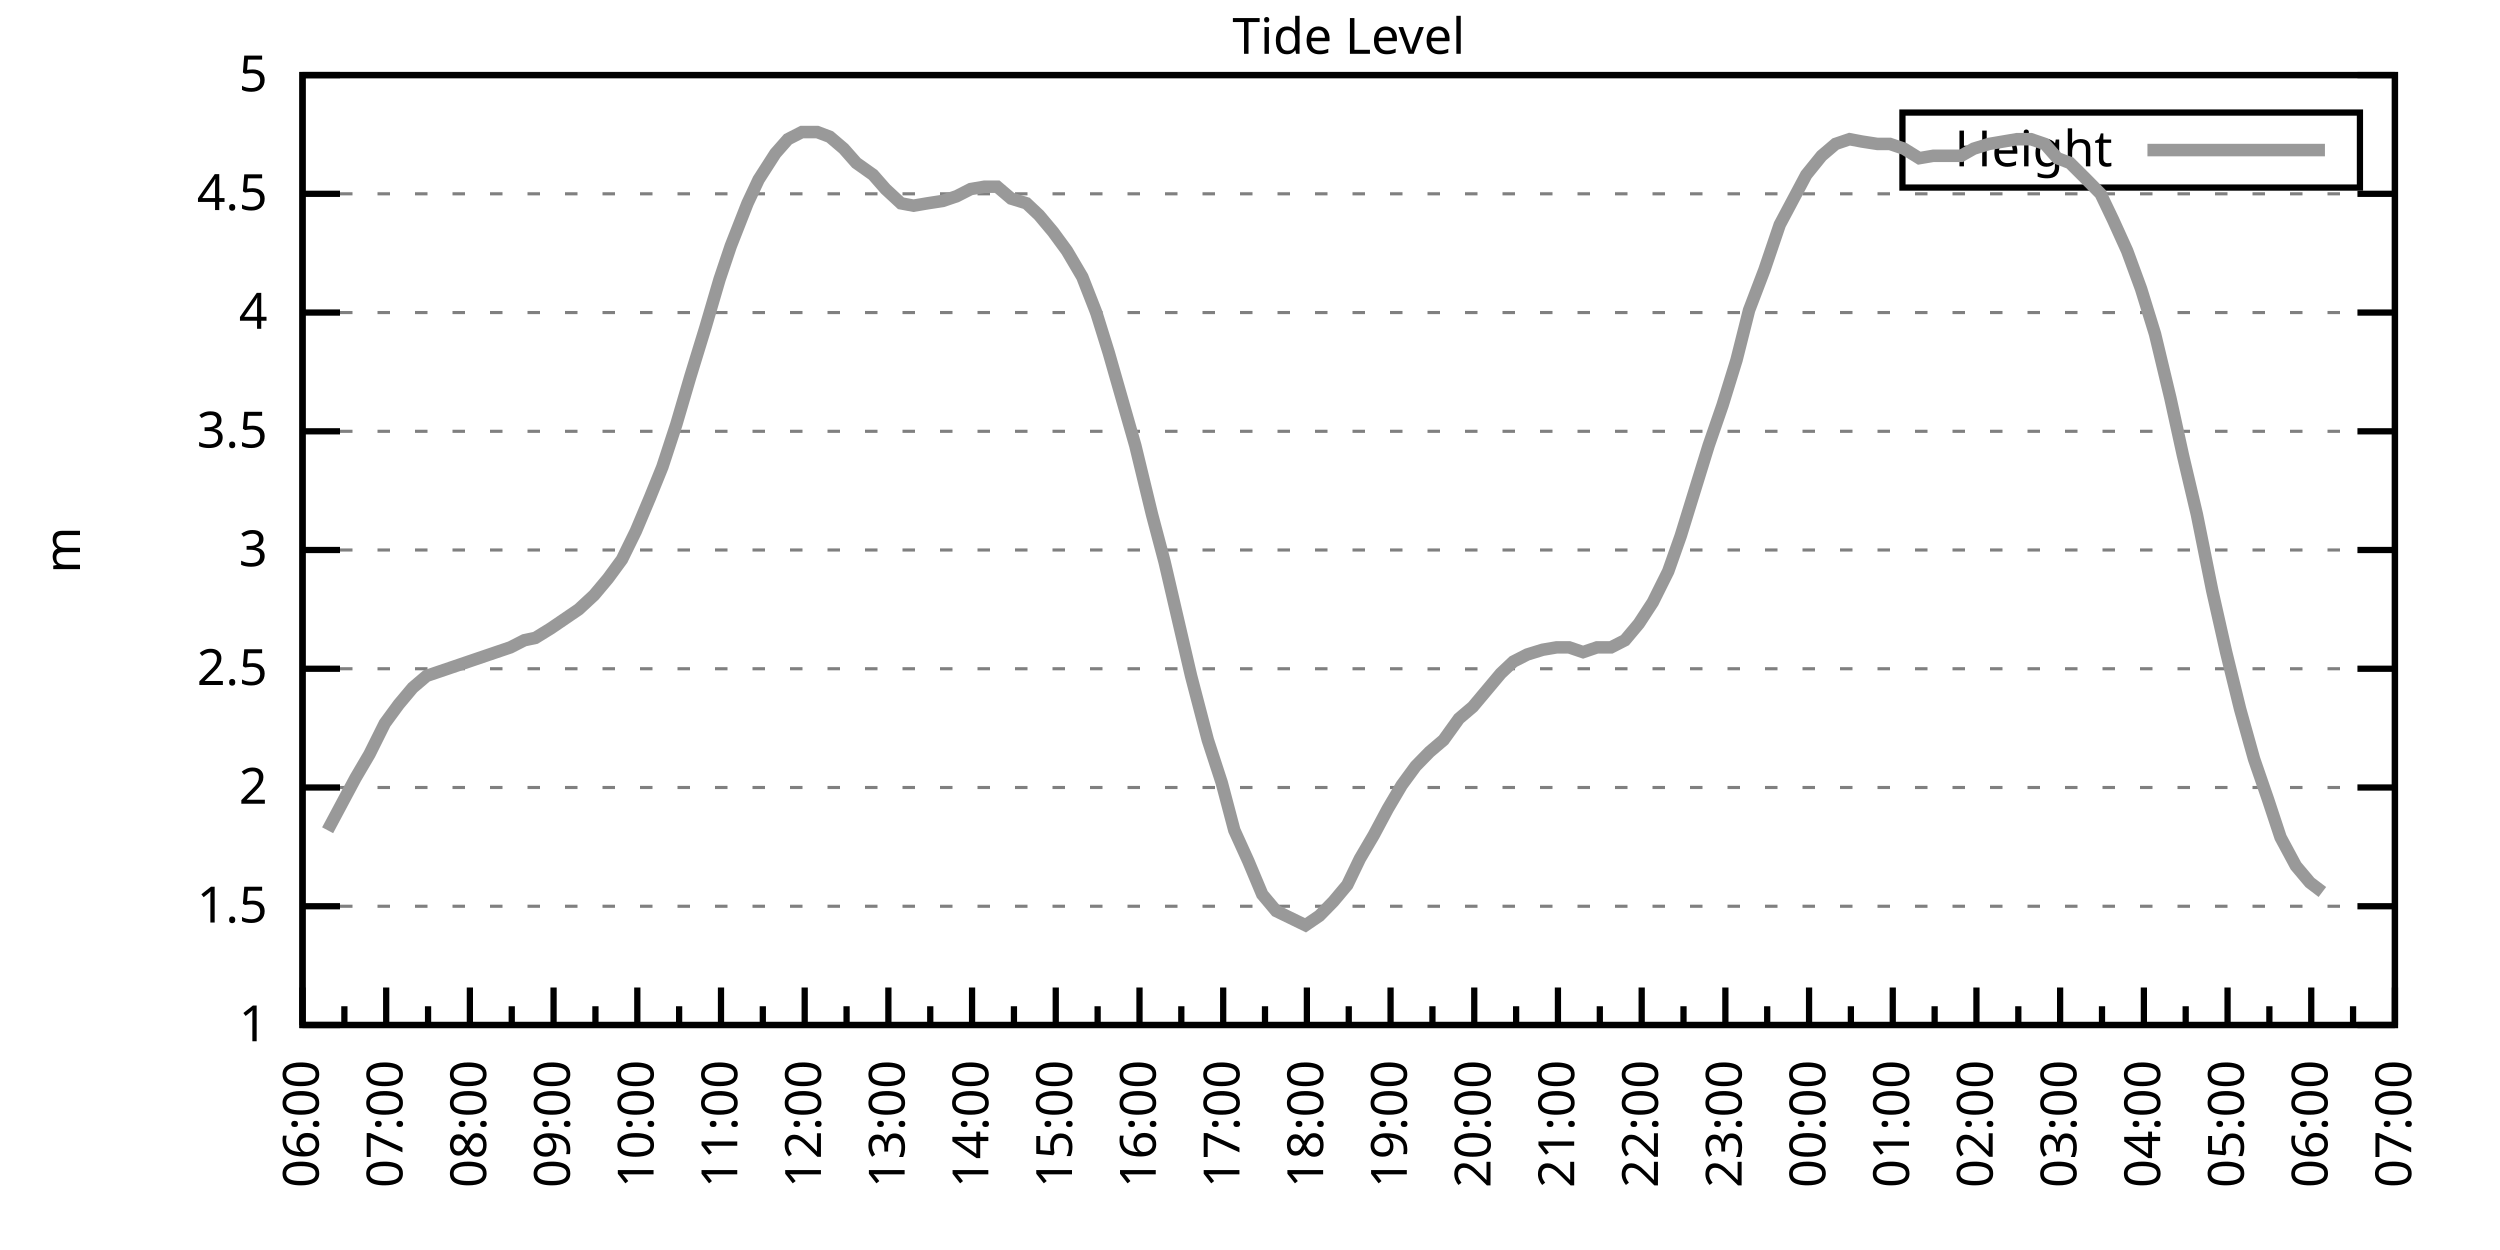
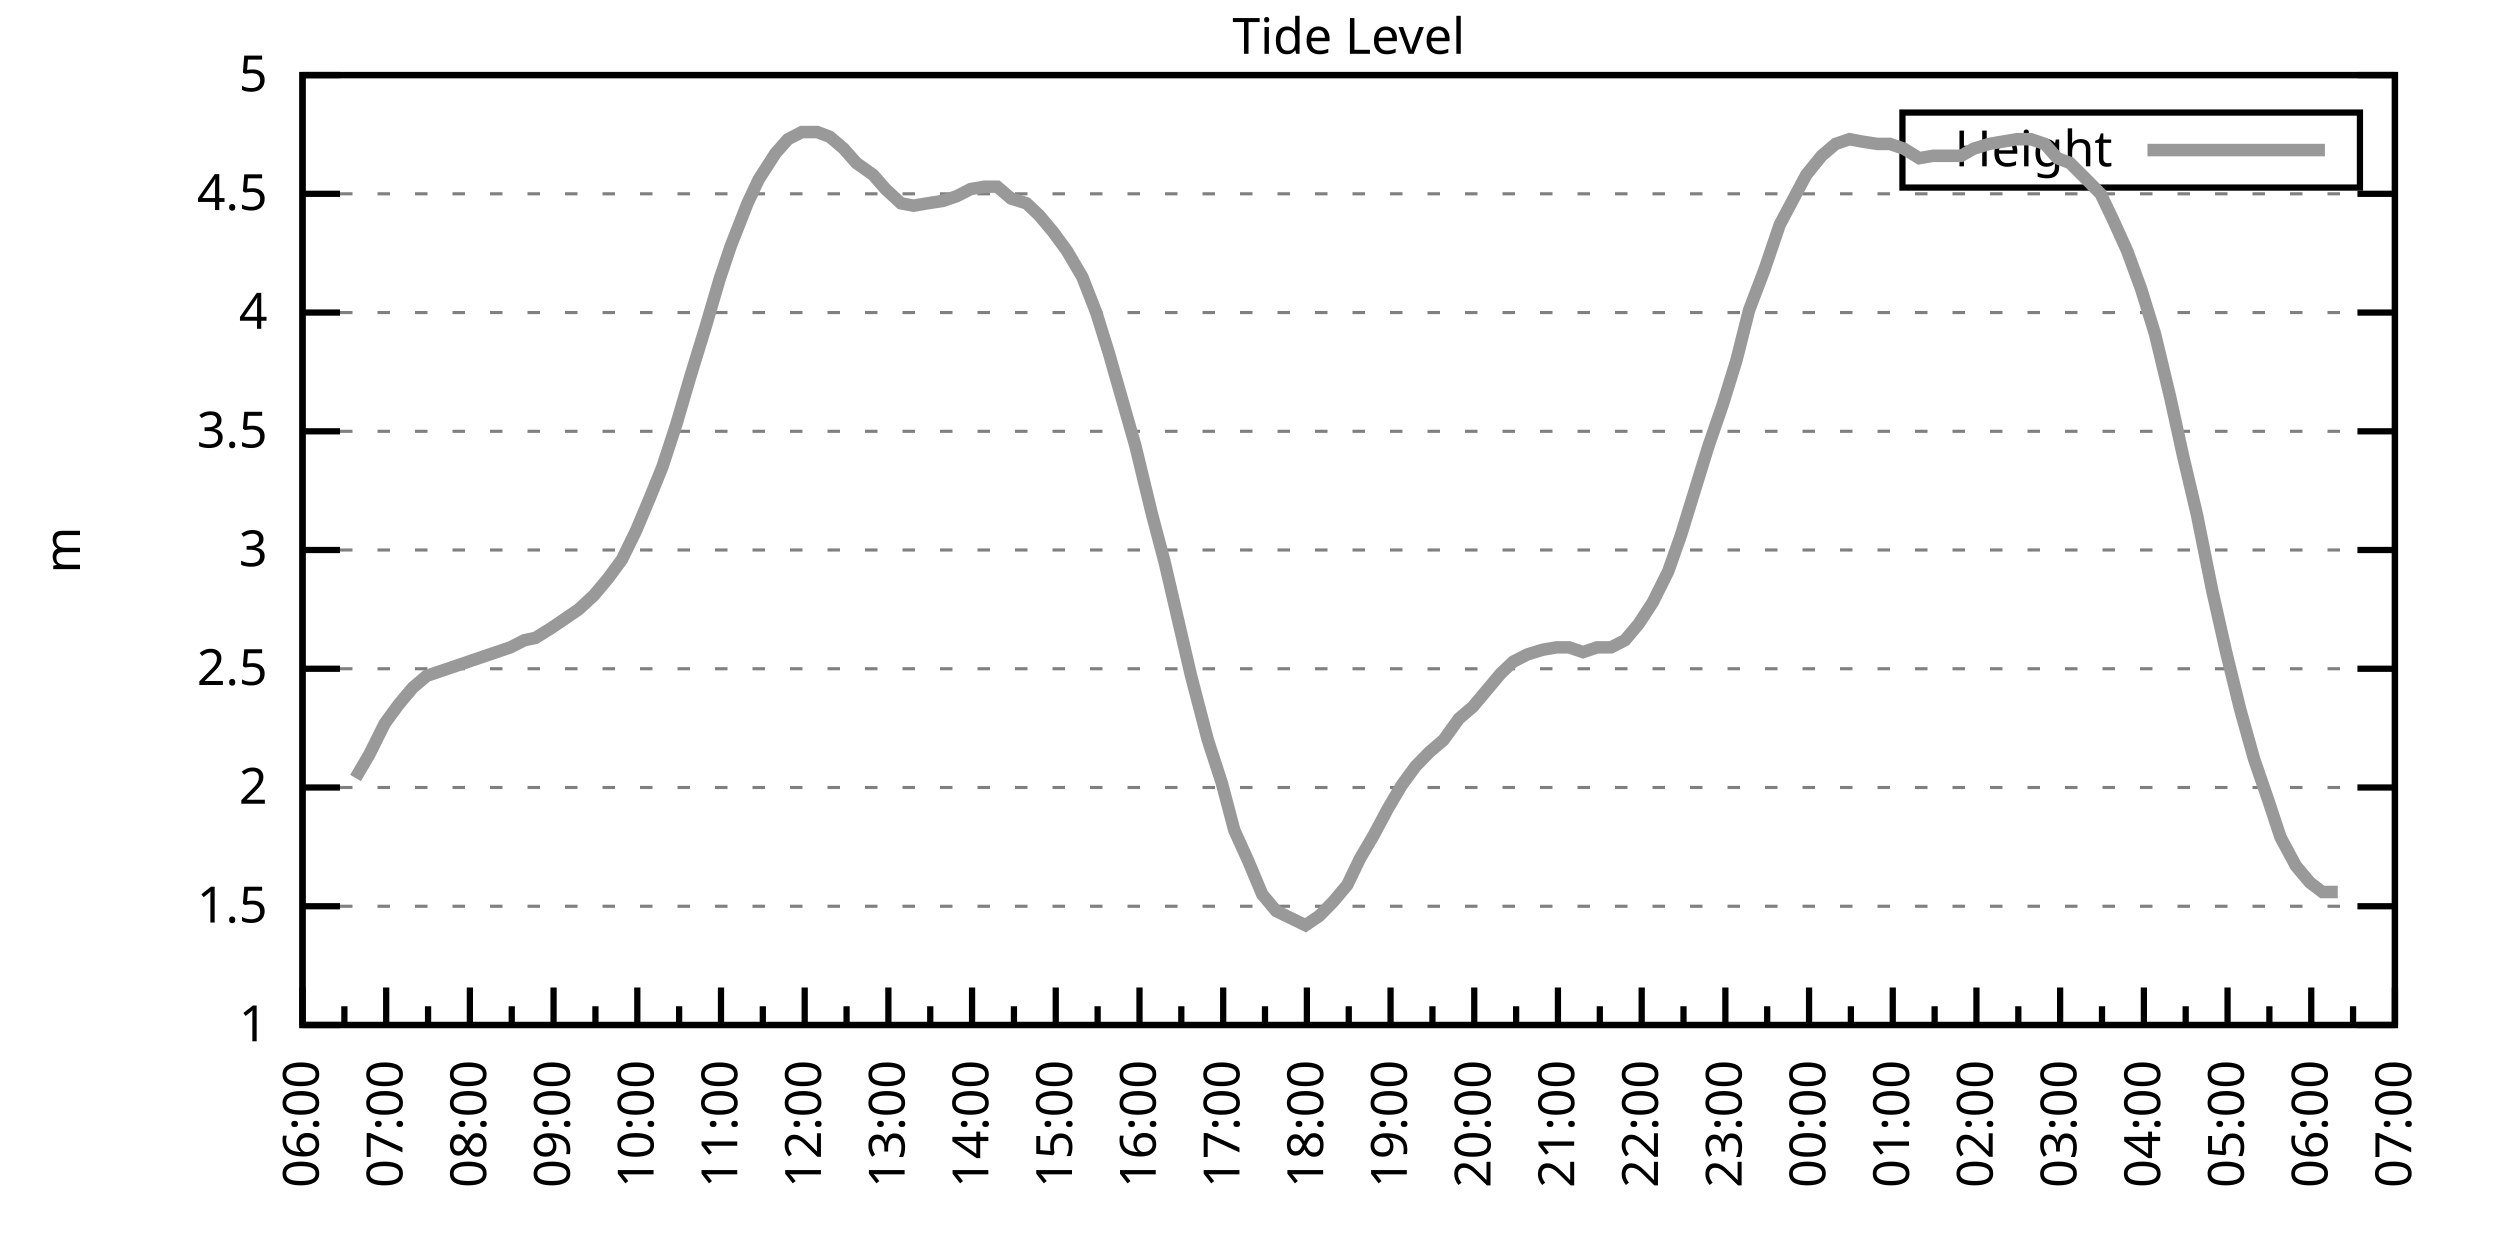
<svg xmlns="http://www.w3.org/2000/svg" xmlns:xlink="http://www.w3.org/1999/xlink" width="400" height="200" viewBox="0 0 400 200">
  <g id="gnuplot_canvas">
    <rect x="0" y="0" width="400" height="200" fill="none" />
    <defs>
      <circle id="gpDot" r="0.5" stroke-width="0.5" stroke="currentColor" />
      <path id="gpPt0" stroke-width="0.333" stroke="currentColor" d="M-1,0 h2 M0,-1 v2" />
      <path id="gpPt1" stroke-width="0.333" stroke="currentColor" d="M-1,-1 L1,1 M1,-1 L-1,1" />
      <path id="gpPt2" stroke-width="0.333" stroke="currentColor" d="M-1,0 L1,0 M0,-1 L0,1 M-1,-1 L1,1 M-1,1 L1,-1" />
      <rect id="gpPt3" stroke-width="0.333" stroke="currentColor" x="-1" y="-1" width="2" height="2" />
      <rect id="gpPt4" stroke-width="0.333" stroke="currentColor" fill="currentColor" x="-1" y="-1" width="2" height="2" />
      <circle id="gpPt5" stroke-width="0.333" stroke="currentColor" cx="0" cy="0" r="1" />
      <use xlink:href="#gpPt5" id="gpPt6" fill="currentColor" stroke="none" />
      <path id="gpPt7" stroke-width="0.333" stroke="currentColor" d="M0,-1.33 L-1.33,0.67 L1.33,0.67 z" />
      <use xlink:href="#gpPt7" id="gpPt8" fill="currentColor" stroke="none" />
      <use xlink:href="#gpPt7" id="gpPt9" stroke="currentColor" transform="rotate(180)" />
      <use xlink:href="#gpPt9" id="gpPt10" fill="currentColor" stroke="none" />
      <use xlink:href="#gpPt3" id="gpPt11" stroke="currentColor" transform="rotate(45)" />
      <use xlink:href="#gpPt11" id="gpPt12" fill="currentColor" stroke="none" />
      <path id="gpPt13" stroke-width="0.333" stroke="currentColor" d="M0,1.330 L1.265,0.411 L0.782,-1.067 L-0.782,-1.076 L-1.265,0.411 z" />
      <use xlink:href="#gpPt13" id="gpPt14" fill="currentColor" stroke="none" />
      <filter id="textbox" filterUnits="objectBoundingBox" x="0" y="0" height="1" width="1">
        <feFlood flood-color="white" flood-opacity="1" result="bgnd" />
        <feComposite in="SourceGraphic" in2="bgnd" operator="atop" />
      </filter>
      <filter id="greybox" filterUnits="objectBoundingBox" x="0" y="0" height="1" width="1">
        <feFlood flood-color="lightgrey" flood-opacity="1" result="grey" />
        <feComposite in="SourceGraphic" in2="grey" operator="atop" />
      </filter>
    </defs>
    <g fill="none" color="white" stroke="currentColor" stroke-width="1.00" stroke-linecap="butt" stroke-linejoin="miter">
</g>
    <g fill="none" color="black" stroke="currentColor" stroke-width="1.00" stroke-linecap="butt" stroke-linejoin="miter">
      <g stroke="none" shape-rendering="crispEdges">
        <polygon fill="rgb(255, 255, 255)" points="48.40,164.00 383.18,164.00 383.18,12.02 48.40,12.02 " />
      </g>
    </g>
    <g fill="none" color="black" stroke="currentColor" stroke-width="1.00" stroke-linecap="butt" stroke-linejoin="miter">
</g>
    <g fill="none" color="black" stroke="black" stroke-width="0.50" stroke-linecap="butt" stroke-linejoin="miter">
</g>
    <g fill="none" color="gray" stroke="currentColor" stroke-width="0.50" stroke-linecap="butt" stroke-linejoin="miter">
      <path stroke="gray" stroke-dasharray="2,4" class="gridline" d="M48.40,164.00 L383.19,164.00  " />
    </g>
    <g fill="none" color="gray" stroke="gray" stroke-width="1.00" stroke-linecap="butt" stroke-linejoin="miter">
</g>
    <g fill="none" color="black" stroke="currentColor" stroke-width="1.00" stroke-linecap="butt" stroke-linejoin="miter">
      <path stroke="black" d="M48.40,164.00 L54.40,164.00 M383.19,164.00 L377.19,164.00  " />
      <g transform="translate(42.80,166.60)" stroke="none" fill="black" font-family="Sans" font-size="8.00" text-anchor="end">
        <text>
          <tspan font-family="Sans"> 1</tspan>
        </text>
      </g>
    </g>
    <g fill="none" color="black" stroke="currentColor" stroke-width="1.00" stroke-linecap="butt" stroke-linejoin="miter">
</g>
    <g fill="none" color="black" stroke="black" stroke-width="0.50" stroke-linecap="butt" stroke-linejoin="miter">
</g>
    <g fill="none" color="gray" stroke="currentColor" stroke-width="0.50" stroke-linecap="butt" stroke-linejoin="miter">
      <path stroke="gray" stroke-dasharray="2,4" class="gridline" d="M48.40,145.00 L383.19,145.00  " />
    </g>
    <g fill="none" color="gray" stroke="gray" stroke-width="1.00" stroke-linecap="butt" stroke-linejoin="miter">
</g>
    <g fill="none" color="black" stroke="currentColor" stroke-width="1.00" stroke-linecap="butt" stroke-linejoin="miter">
      <path stroke="black" d="M48.40,145.00 L54.40,145.00 M383.19,145.00 L377.19,145.00  " />
      <g transform="translate(42.80,147.60)" stroke="none" fill="black" font-family="Sans" font-size="8.00" text-anchor="end">
        <text>
          <tspan font-family="Sans"> 1.5</tspan>
        </text>
      </g>
    </g>
    <g fill="none" color="black" stroke="currentColor" stroke-width="1.00" stroke-linecap="butt" stroke-linejoin="miter">
</g>
    <g fill="none" color="black" stroke="black" stroke-width="0.50" stroke-linecap="butt" stroke-linejoin="miter">
</g>
    <g fill="none" color="gray" stroke="currentColor" stroke-width="0.50" stroke-linecap="butt" stroke-linejoin="miter">
      <path stroke="gray" stroke-dasharray="2,4" class="gridline" d="M48.40,126.00 L383.19,126.00  " />
    </g>
    <g fill="none" color="gray" stroke="gray" stroke-width="1.00" stroke-linecap="butt" stroke-linejoin="miter">
</g>
    <g fill="none" color="black" stroke="currentColor" stroke-width="1.00" stroke-linecap="butt" stroke-linejoin="miter">
      <path stroke="black" d="M48.40,126.00 L54.40,126.00 M383.19,126.00 L377.19,126.00  " />
      <g transform="translate(42.80,128.60)" stroke="none" fill="black" font-family="Sans" font-size="8.00" text-anchor="end">
        <text>
          <tspan font-family="Sans"> 2</tspan>
        </text>
      </g>
    </g>
    <g fill="none" color="black" stroke="currentColor" stroke-width="1.00" stroke-linecap="butt" stroke-linejoin="miter">
</g>
    <g fill="none" color="black" stroke="black" stroke-width="0.50" stroke-linecap="butt" stroke-linejoin="miter">
</g>
    <g fill="none" color="gray" stroke="currentColor" stroke-width="0.50" stroke-linecap="butt" stroke-linejoin="miter">
      <path stroke="gray" stroke-dasharray="2,4" class="gridline" d="M48.40,107.00 L383.19,107.00  " />
    </g>
    <g fill="none" color="gray" stroke="gray" stroke-width="1.00" stroke-linecap="butt" stroke-linejoin="miter">
</g>
    <g fill="none" color="black" stroke="currentColor" stroke-width="1.00" stroke-linecap="butt" stroke-linejoin="miter">
      <path stroke="black" d="M48.40,107.00 L54.40,107.00 M383.19,107.00 L377.19,107.00  " />
      <g transform="translate(42.80,109.60)" stroke="none" fill="black" font-family="Sans" font-size="8.00" text-anchor="end">
        <text>
          <tspan font-family="Sans"> 2.5</tspan>
        </text>
      </g>
    </g>
    <g fill="none" color="black" stroke="currentColor" stroke-width="1.00" stroke-linecap="butt" stroke-linejoin="miter">
</g>
    <g fill="none" color="black" stroke="black" stroke-width="0.50" stroke-linecap="butt" stroke-linejoin="miter">
</g>
    <g fill="none" color="gray" stroke="currentColor" stroke-width="0.50" stroke-linecap="butt" stroke-linejoin="miter">
      <path stroke="gray" stroke-dasharray="2,4" class="gridline" d="M48.40,88.00 L383.19,88.00  " />
    </g>
    <g fill="none" color="gray" stroke="gray" stroke-width="1.00" stroke-linecap="butt" stroke-linejoin="miter">
</g>
    <g fill="none" color="black" stroke="currentColor" stroke-width="1.00" stroke-linecap="butt" stroke-linejoin="miter">
      <path stroke="black" d="M48.40,88.00 L54.40,88.00 M383.19,88.00 L377.19,88.00  " />
      <g transform="translate(42.80,90.60)" stroke="none" fill="black" font-family="Sans" font-size="8.00" text-anchor="end">
        <text>
          <tspan font-family="Sans"> 3</tspan>
        </text>
      </g>
    </g>
    <g fill="none" color="black" stroke="currentColor" stroke-width="1.00" stroke-linecap="butt" stroke-linejoin="miter">
</g>
    <g fill="none" color="black" stroke="black" stroke-width="0.50" stroke-linecap="butt" stroke-linejoin="miter">
</g>
    <g fill="none" color="gray" stroke="currentColor" stroke-width="0.50" stroke-linecap="butt" stroke-linejoin="miter">
      <path stroke="gray" stroke-dasharray="2,4" class="gridline" d="M48.40,69.01 L383.19,69.01  " />
    </g>
    <g fill="none" color="gray" stroke="gray" stroke-width="1.00" stroke-linecap="butt" stroke-linejoin="miter">
</g>
    <g fill="none" color="black" stroke="currentColor" stroke-width="1.00" stroke-linecap="butt" stroke-linejoin="miter">
      <path stroke="black" d="M48.40,69.01 L54.40,69.01 M383.19,69.01 L377.19,69.01  " />
      <g transform="translate(42.80,71.61)" stroke="none" fill="black" font-family="Sans" font-size="8.00" text-anchor="end">
        <text>
          <tspan font-family="Sans"> 3.5</tspan>
        </text>
      </g>
    </g>
    <g fill="none" color="black" stroke="currentColor" stroke-width="1.00" stroke-linecap="butt" stroke-linejoin="miter">
</g>
    <g fill="none" color="black" stroke="black" stroke-width="0.50" stroke-linecap="butt" stroke-linejoin="miter">
</g>
    <g fill="none" color="gray" stroke="currentColor" stroke-width="0.50" stroke-linecap="butt" stroke-linejoin="miter">
      <path stroke="gray" stroke-dasharray="2,4" class="gridline" d="M48.40,50.01 L383.19,50.01  " />
    </g>
    <g fill="none" color="gray" stroke="gray" stroke-width="1.00" stroke-linecap="butt" stroke-linejoin="miter">
</g>
    <g fill="none" color="black" stroke="currentColor" stroke-width="1.00" stroke-linecap="butt" stroke-linejoin="miter">
      <path stroke="black" d="M48.40,50.01 L54.40,50.01 M383.19,50.01 L377.19,50.01  " />
      <g transform="translate(42.80,52.61)" stroke="none" fill="black" font-family="Sans" font-size="8.00" text-anchor="end">
        <text>
          <tspan font-family="Sans"> 4</tspan>
        </text>
      </g>
    </g>
    <g fill="none" color="black" stroke="currentColor" stroke-width="1.00" stroke-linecap="butt" stroke-linejoin="miter">
</g>
    <g fill="none" color="black" stroke="black" stroke-width="0.50" stroke-linecap="butt" stroke-linejoin="miter">
</g>
    <g fill="none" color="gray" stroke="currentColor" stroke-width="0.50" stroke-linecap="butt" stroke-linejoin="miter">
      <path stroke="gray" stroke-dasharray="2,4" class="gridline" d="M48.40,31.01 L383.19,31.01  " />
    </g>
    <g fill="none" color="gray" stroke="gray" stroke-width="1.00" stroke-linecap="butt" stroke-linejoin="miter">
</g>
    <g fill="none" color="black" stroke="currentColor" stroke-width="1.00" stroke-linecap="butt" stroke-linejoin="miter">
      <path stroke="black" d="M48.40,31.01 L54.40,31.01 M383.19,31.01 L377.19,31.01  " />
      <g transform="translate(42.80,33.61)" stroke="none" fill="black" font-family="Sans" font-size="8.00" text-anchor="end">
        <text>
          <tspan font-family="Sans"> 4.5</tspan>
        </text>
      </g>
    </g>
    <g fill="none" color="black" stroke="currentColor" stroke-width="1.00" stroke-linecap="butt" stroke-linejoin="miter">
</g>
    <g fill="none" color="black" stroke="black" stroke-width="0.50" stroke-linecap="butt" stroke-linejoin="miter">
</g>
    <g fill="none" color="gray" stroke="currentColor" stroke-width="0.50" stroke-linecap="butt" stroke-linejoin="miter">
      <path stroke="gray" stroke-dasharray="2,4" class="gridline" d="M48.40,12.01 L383.19,12.01  " />
    </g>
    <g fill="none" color="gray" stroke="gray" stroke-width="1.00" stroke-linecap="butt" stroke-linejoin="miter">
</g>
    <g fill="none" color="black" stroke="currentColor" stroke-width="1.00" stroke-linecap="butt" stroke-linejoin="miter">
      <path stroke="black" d="M48.40,12.01 L54.40,12.01 M383.19,12.01 L377.19,12.01  " />
      <g transform="translate(42.80,14.61)" stroke="none" fill="black" font-family="Sans" font-size="8.00" text-anchor="end">
        <text>
          <tspan font-family="Sans"> 5</tspan>
        </text>
      </g>
    </g>
    <g fill="none" color="black" stroke="currentColor" stroke-width="1.00" stroke-linecap="butt" stroke-linejoin="miter">
      <path stroke="black" d="M48.40,164.00 L48.40,158.00  " />
      <g transform="translate(51.00,169.60) rotate(270)" stroke="none" fill="black" font-family="Sans" font-size="8.00" text-anchor="end">
        <text>
          <tspan font-family="Sans">06:00</tspan>
        </text>
      </g>
    </g>
    <g fill="none" color="black" stroke="currentColor" stroke-width="1.00" stroke-linecap="butt" stroke-linejoin="miter">
      <path stroke="black" d="M55.10,164.00 L55.10,161.00 M61.79,164.00 L61.79,158.00  " />
      <g transform="translate(64.39,169.60) rotate(270)" stroke="none" fill="black" font-family="Sans" font-size="8.00" text-anchor="end">
        <text>
          <tspan font-family="Sans">07:00</tspan>
        </text>
      </g>
    </g>
    <g fill="none" color="black" stroke="currentColor" stroke-width="1.00" stroke-linecap="butt" stroke-linejoin="miter">
      <path stroke="black" d="M68.49,164.00 L68.49,161.00 M75.18,164.00 L75.18,158.00  " />
      <g transform="translate(77.78,169.60) rotate(270)" stroke="none" fill="black" font-family="Sans" font-size="8.00" text-anchor="end">
        <text>
          <tspan font-family="Sans">08:00</tspan>
        </text>
      </g>
    </g>
    <g fill="none" color="black" stroke="currentColor" stroke-width="1.00" stroke-linecap="butt" stroke-linejoin="miter">
      <path stroke="black" d="M81.88,164.00 L81.88,161.00 M88.57,164.00 L88.57,158.00  " />
      <g transform="translate(91.17,169.60) rotate(270)" stroke="none" fill="black" font-family="Sans" font-size="8.00" text-anchor="end">
        <text>
          <tspan font-family="Sans">09:00</tspan>
        </text>
      </g>
    </g>
    <g fill="none" color="black" stroke="currentColor" stroke-width="1.00" stroke-linecap="butt" stroke-linejoin="miter">
      <path stroke="black" d="M95.27,164.00 L95.27,161.00 M101.97,164.00 L101.97,158.00  " />
      <g transform="translate(104.57,169.60) rotate(270)" stroke="none" fill="black" font-family="Sans" font-size="8.00" text-anchor="end">
        <text>
          <tspan font-family="Sans">10:00</tspan>
        </text>
      </g>
    </g>
    <g fill="none" color="black" stroke="currentColor" stroke-width="1.00" stroke-linecap="butt" stroke-linejoin="miter">
      <path stroke="black" d="M108.66,164.00 L108.66,161.00 M115.36,164.00 L115.36,158.00  " />
      <g transform="translate(117.96,169.60) rotate(270)" stroke="none" fill="black" font-family="Sans" font-size="8.00" text-anchor="end">
        <text>
          <tspan font-family="Sans">11:00</tspan>
        </text>
      </g>
    </g>
    <g fill="none" color="black" stroke="currentColor" stroke-width="1.00" stroke-linecap="butt" stroke-linejoin="miter">
      <path stroke="black" d="M122.05,164.00 L122.05,161.00 M128.75,164.00 L128.75,158.00  " />
      <g transform="translate(131.35,169.60) rotate(270)" stroke="none" fill="black" font-family="Sans" font-size="8.00" text-anchor="end">
        <text>
          <tspan font-family="Sans">12:00</tspan>
        </text>
      </g>
    </g>
    <g fill="none" color="black" stroke="currentColor" stroke-width="1.00" stroke-linecap="butt" stroke-linejoin="miter">
      <path stroke="black" d="M135.45,164.00 L135.45,161.00 M142.14,164.00 L142.14,158.00  " />
      <g transform="translate(144.74,169.60) rotate(270)" stroke="none" fill="black" font-family="Sans" font-size="8.00" text-anchor="end">
        <text>
          <tspan font-family="Sans">13:00</tspan>
        </text>
      </g>
    </g>
    <g fill="none" color="black" stroke="currentColor" stroke-width="1.00" stroke-linecap="butt" stroke-linejoin="miter">
      <path stroke="black" d="M148.84,164.00 L148.84,161.00 M155.53,164.00 L155.53,158.00  " />
      <g transform="translate(158.13,169.60) rotate(270)" stroke="none" fill="black" font-family="Sans" font-size="8.00" text-anchor="end">
        <text>
          <tspan font-family="Sans">14:00</tspan>
        </text>
      </g>
    </g>
    <g fill="none" color="black" stroke="currentColor" stroke-width="1.00" stroke-linecap="butt" stroke-linejoin="miter">
      <path stroke="black" d="M162.23,164.00 L162.23,161.00 M168.92,164.00 L168.92,158.00  " />
      <g transform="translate(171.52,169.60) rotate(270)" stroke="none" fill="black" font-family="Sans" font-size="8.00" text-anchor="end">
        <text>
          <tspan font-family="Sans">15:00</tspan>
        </text>
      </g>
    </g>
    <g fill="none" color="black" stroke="currentColor" stroke-width="1.00" stroke-linecap="butt" stroke-linejoin="miter">
      <path stroke="black" d="M175.62,164.00 L175.62,161.00 M182.32,164.00 L182.32,158.00  " />
      <g transform="translate(184.92,169.60) rotate(270)" stroke="none" fill="black" font-family="Sans" font-size="8.00" text-anchor="end">
        <text>
          <tspan font-family="Sans">16:00</tspan>
        </text>
      </g>
    </g>
    <g fill="none" color="black" stroke="currentColor" stroke-width="1.00" stroke-linecap="butt" stroke-linejoin="miter">
      <path stroke="black" d="M189.01,164.00 L189.01,161.00 M195.71,164.00 L195.71,158.00  " />
      <g transform="translate(198.31,169.60) rotate(270)" stroke="none" fill="black" font-family="Sans" font-size="8.00" text-anchor="end">
        <text>
          <tspan font-family="Sans">17:00</tspan>
        </text>
      </g>
    </g>
    <g fill="none" color="black" stroke="currentColor" stroke-width="1.00" stroke-linecap="butt" stroke-linejoin="miter">
      <path stroke="black" d="M202.40,164.00 L202.40,161.00 M209.10,164.00 L209.10,158.00  " />
      <g transform="translate(211.70,169.60) rotate(270)" stroke="none" fill="black" font-family="Sans" font-size="8.00" text-anchor="end">
        <text>
          <tspan font-family="Sans">18:00</tspan>
        </text>
      </g>
    </g>
    <g fill="none" color="black" stroke="currentColor" stroke-width="1.00" stroke-linecap="butt" stroke-linejoin="miter">
      <path stroke="black" d="M215.80,164.00 L215.80,161.00 M222.49,164.00 L222.49,158.00  " />
      <g transform="translate(225.09,169.60) rotate(270)" stroke="none" fill="black" font-family="Sans" font-size="8.00" text-anchor="end">
        <text>
          <tspan font-family="Sans">19:00</tspan>
        </text>
      </g>
    </g>
    <g fill="none" color="black" stroke="currentColor" stroke-width="1.00" stroke-linecap="butt" stroke-linejoin="miter">
      <path stroke="black" d="M229.19,164.00 L229.19,161.00 M235.88,164.00 L235.88,158.00  " />
      <g transform="translate(238.48,169.60) rotate(270)" stroke="none" fill="black" font-family="Sans" font-size="8.00" text-anchor="end">
        <text>
          <tspan font-family="Sans">20:00</tspan>
        </text>
      </g>
    </g>
    <g fill="none" color="black" stroke="currentColor" stroke-width="1.00" stroke-linecap="butt" stroke-linejoin="miter">
      <path stroke="black" d="M242.58,164.00 L242.58,161.00 M249.27,164.00 L249.27,158.00  " />
      <g transform="translate(251.87,169.60) rotate(270)" stroke="none" fill="black" font-family="Sans" font-size="8.00" text-anchor="end">
        <text>
          <tspan font-family="Sans">21:00</tspan>
        </text>
      </g>
    </g>
    <g fill="none" color="black" stroke="currentColor" stroke-width="1.00" stroke-linecap="butt" stroke-linejoin="miter">
      <path stroke="black" d="M255.97,164.00 L255.97,161.00 M262.67,164.00 L262.67,158.00  " />
      <g transform="translate(265.27,169.60) rotate(270)" stroke="none" fill="black" font-family="Sans" font-size="8.00" text-anchor="end">
        <text>
          <tspan font-family="Sans">22:00</tspan>
        </text>
      </g>
    </g>
    <g fill="none" color="black" stroke="currentColor" stroke-width="1.00" stroke-linecap="butt" stroke-linejoin="miter">
      <path stroke="black" d="M269.36,164.00 L269.36,161.00 M276.06,164.00 L276.06,158.00  " />
      <g transform="translate(278.66,169.60) rotate(270)" stroke="none" fill="black" font-family="Sans" font-size="8.00" text-anchor="end">
        <text>
          <tspan font-family="Sans">23:00</tspan>
        </text>
      </g>
    </g>
    <g fill="none" color="black" stroke="currentColor" stroke-width="1.00" stroke-linecap="butt" stroke-linejoin="miter">
      <path stroke="black" d="M282.75,164.00 L282.75,161.00 M289.45,164.00 L289.45,158.00  " />
      <g transform="translate(292.05,169.60) rotate(270)" stroke="none" fill="black" font-family="Sans" font-size="8.00" text-anchor="end">
        <text>
          <tspan font-family="Sans">00:00</tspan>
        </text>
      </g>
    </g>
    <g fill="none" color="black" stroke="currentColor" stroke-width="1.00" stroke-linecap="butt" stroke-linejoin="miter">
      <path stroke="black" d="M296.14,164.00 L296.14,161.00 M302.84,164.00 L302.84,158.00  " />
      <g transform="translate(305.44,169.60) rotate(270)" stroke="none" fill="black" font-family="Sans" font-size="8.00" text-anchor="end">
        <text>
          <tspan font-family="Sans">01:00</tspan>
        </text>
      </g>
    </g>
    <g fill="none" color="black" stroke="currentColor" stroke-width="1.00" stroke-linecap="butt" stroke-linejoin="miter">
      <path stroke="black" d="M309.54,164.00 L309.54,161.00 M316.23,164.00 L316.23,158.00  " />
      <g transform="translate(318.83,169.60) rotate(270)" stroke="none" fill="black" font-family="Sans" font-size="8.00" text-anchor="end">
        <text>
          <tspan font-family="Sans">02:00</tspan>
        </text>
      </g>
    </g>
    <g fill="none" color="black" stroke="currentColor" stroke-width="1.00" stroke-linecap="butt" stroke-linejoin="miter">
      <path stroke="black" d="M322.93,164.00 L322.93,161.00 M329.62,164.00 L329.62,158.00  " />
      <g transform="translate(332.22,169.60) rotate(270)" stroke="none" fill="black" font-family="Sans" font-size="8.00" text-anchor="end">
        <text>
          <tspan font-family="Sans">03:00</tspan>
        </text>
      </g>
    </g>
    <g fill="none" color="black" stroke="currentColor" stroke-width="1.00" stroke-linecap="butt" stroke-linejoin="miter">
      <path stroke="black" d="M336.32,164.00 L336.32,161.00 M343.02,164.00 L343.02,158.00  " />
      <g transform="translate(345.62,169.60) rotate(270)" stroke="none" fill="black" font-family="Sans" font-size="8.00" text-anchor="end">
        <text>
          <tspan font-family="Sans">04:00</tspan>
        </text>
      </g>
    </g>
    <g fill="none" color="black" stroke="currentColor" stroke-width="1.00" stroke-linecap="butt" stroke-linejoin="miter">
      <path stroke="black" d="M349.71,164.00 L349.71,161.00 M356.41,164.00 L356.41,158.00  " />
      <g transform="translate(359.01,169.60) rotate(270)" stroke="none" fill="black" font-family="Sans" font-size="8.00" text-anchor="end">
        <text>
          <tspan font-family="Sans">05:00</tspan>
        </text>
      </g>
    </g>
    <g fill="none" color="black" stroke="currentColor" stroke-width="1.00" stroke-linecap="butt" stroke-linejoin="miter">
      <path stroke="black" d="M363.10,164.00 L363.10,161.00 M369.80,164.00 L369.80,158.00  " />
      <g transform="translate(372.40,169.60) rotate(270)" stroke="none" fill="black" font-family="Sans" font-size="8.00" text-anchor="end">
        <text>
          <tspan font-family="Sans">06:00</tspan>
        </text>
      </g>
    </g>
    <g fill="none" color="black" stroke="currentColor" stroke-width="1.00" stroke-linecap="butt" stroke-linejoin="miter">
      <path stroke="black" d="M376.49,164.00 L376.49,161.00 M383.19,164.00 L383.19,158.00  " />
      <g transform="translate(385.79,169.60) rotate(270)" stroke="none" fill="black" font-family="Sans" font-size="8.00" text-anchor="end">
        <text>
          <tspan font-family="Sans">07:00</tspan>
        </text>
      </g>
    </g>
    <g fill="none" color="black" stroke="currentColor" stroke-width="1.00" stroke-linecap="butt" stroke-linejoin="miter">
</g>
    <g fill="none" color="black" stroke="currentColor" stroke-width="1.00" stroke-linecap="butt" stroke-linejoin="miter">
      <path stroke="black" d="M48.40,12.01 L48.40,164.00 L383.19,164.00 L383.19,12.01 L48.40,12.01 Z  " />
    </g>
    <g fill="none" color="black" stroke="currentColor" stroke-width="1.00" stroke-linecap="butt" stroke-linejoin="miter">
      <g transform="translate(12.80,88.01) rotate(270)" stroke="none" fill="black" font-family="Sans" font-size="8.00" text-anchor="middle">
        <text>
          <tspan font-family="Sans">m</tspan>
        </text>
      </g>
    </g>
    <g fill="none" color="black" stroke="currentColor" stroke-width="1.00" stroke-linecap="butt" stroke-linejoin="miter">
</g>
    <g fill="none" color="black" stroke="currentColor" stroke-width="1.00" stroke-linecap="butt" stroke-linejoin="miter">
      <path stroke="black" d="M304.39,30.01 L304.39,18.01 L377.59,18.01 L377.59,30.01 L304.39,30.01 Z  " />
    </g>
    <g id="Tide_level_plot_1">
      <g fill="none" color="white" stroke="black" stroke-width="2.00" stroke-linecap="butt" stroke-linejoin="miter">
</g>
      <g fill="none" color="black" stroke="currentColor" stroke-width="2.00" stroke-linecap="butt" stroke-linejoin="miter">
        <g transform="translate(337.99,26.61)" stroke="none" fill="black" font-family="Sans" font-size="8.00" text-anchor="end">
          <text>
            <tspan font-family="Sans">Height</tspan>
          </text>
        </g>
      </g>
      <g fill="none" color="black" stroke="currentColor" stroke-width="2.00" stroke-linecap="butt" stroke-linejoin="miter">
-         <path stroke="rgb(153, 153, 153)" d="M343.59,24.01 L371.99,24.01 M52.42,132.84 L54.65,128.66 L56.88,124.48 L59.11,120.68 L61.57,115.74 L63.80,112.70   L66.03,110.04 L68.26,108.14 L70.50,107.38 L72.73,106.62 L74.96,105.86 L77.19,105.10 L79.42,104.34 L81.66,103.58   L83.89,102.44 L85.67,102.06 L88.13,100.54 L90.36,99.02 L92.59,97.50 L95.05,95.22 L97.28,92.56 L99.51,89.52   L101.74,84.97 L103.98,79.65 L105.98,74.71 L108.22,67.87 L110.45,60.27 L112.90,52.29 L115.13,44.69 L116.92,39.37   L119.60,32.53 L121.38,28.73 L124.06,24.55 L126.07,22.27 L128.30,21.13 L130.76,21.13 L132.77,21.89 L135.00,23.79   L137.01,26.07 L139.69,27.97 L141.69,30.25 L144.15,32.53 L146.16,32.91 L148.39,32.53 L150.85,32.15 L153.08,31.39   L155.31,30.25 L157.54,29.87 L159.55,29.87 L161.78,31.77 L164.24,32.53 L166.25,34.43 L168.48,37.09 L170.71,40.13   L173.17,44.31 L175.40,50.01 L177.41,56.47 L181.65,71.29 L184.32,82.31 L186.33,89.90 L190.57,108.14 L193.25,118.40   L195.48,125.24 L197.49,132.84 L199.73,137.78 L201.96,143.10 L204.19,145.76 L208.88,148.04 L211.11,146.52 L213.34,144.24   L215.57,141.58 L217.58,137.40 L219.81,133.60 L222.04,129.42 L224.28,125.62 L226.51,122.58 L228.74,120.30 L230.97,118.40   L233.43,114.98 L235.66,113.08 L237.89,110.42 L240.12,107.76 L242.13,105.86 L244.36,104.72 L246.82,103.96 L249.05,103.58   L251.06,103.58 L253.29,104.34 L255.52,103.58 L257.76,103.58 L259.99,102.44 L262.22,99.78 L264.45,96.36 L266.91,91.42   L268.92,85.73 L271.15,78.51 L273.38,71.29 L275.61,64.83 L277.84,57.61 L279.85,49.63 L282.31,43.17 L284.76,35.95   L289.00,27.97 L291.46,24.93 L293.69,23.03 L295.92,22.27 L297.93,22.65 L300.39,23.03 L302.39,23.03 L304.63,23.79   L307.08,25.31 L309.31,24.93 L311.32,24.93 L313.78,24.93 L315.79,23.79 L318.24,23.03 L320.47,22.65 L322.70,22.27   L324.94,22.27 L327.17,23.03 L329.18,25.31 L331.19,26.07 L333.86,28.73 L336.10,31.01 L338.10,35.19 L340.34,40.13   L342.57,46.21 L344.80,53.43 L347.26,63.69 L349.26,72.81 L351.50,82.31 L353.95,94.46 L356.18,104.34 L358.42,113.46   L360.65,121.44 L362.88,127.90 L364.89,133.98 L367.34,138.54 L369.58,141.20 L371.58,142.72  " />
+         <path stroke="rgb(153, 153, 153)" d="M343.59,24.01 L371.99,24.01 M56.88,124.48 L59.11,120.68 L61.57,115.74 L63.80,112.70 L66.03,110.04 L68.26,108.14   L70.50,107.38 L72.73,106.62 L74.96,105.86 L77.19,105.10 L79.42,104.34 L81.66,103.58 L83.89,102.44 L85.67,102.06   L88.13,100.54 L90.36,99.02 L92.59,97.50 L95.05,95.22 L97.28,92.56 L99.51,89.52 L101.74,84.97 L103.98,79.65   L105.98,74.71 L108.22,67.87 L110.45,60.27 L112.90,52.29 L115.13,44.69 L116.92,39.37 L119.60,32.53 L121.38,28.73   L124.06,24.55 L126.07,22.27 L128.30,21.13 L130.76,21.13 L132.77,21.89 L135.00,23.79 L137.01,26.07 L139.69,27.97   L141.69,30.25 L144.15,32.53 L146.16,32.91 L148.39,32.53 L150.85,32.15 L153.08,31.39 L155.31,30.25 L157.54,29.87   L159.55,29.87 L161.78,31.77 L164.24,32.53 L166.25,34.43 L168.48,37.09 L170.71,40.13 L173.17,44.31 L175.40,50.01   L177.41,56.47 L181.65,71.29 L184.32,82.31 L186.33,89.90 L190.57,108.14 L193.25,118.40 L195.48,125.24 L197.49,132.84   L199.73,137.78 L201.96,143.10 L204.19,145.76 L208.88,148.04 L211.11,146.52 L213.34,144.24 L215.57,141.58 L217.58,137.40   L219.81,133.60 L222.04,129.42 L224.28,125.62 L226.51,122.58 L228.74,120.30 L230.97,118.40 L233.43,114.98 L235.66,113.08   L237.89,110.42 L240.12,107.76 L242.13,105.86 L244.36,104.72 L246.82,103.96 L249.05,103.58 L251.06,103.58 L253.29,104.34   L255.52,103.58 L257.76,103.58 L259.99,102.44 L262.22,99.78 L264.45,96.36 L266.91,91.42 L268.92,85.73 L271.15,78.51   L273.38,71.29 L275.61,64.83 L277.84,57.61 L279.85,49.63 L282.31,43.17 L284.76,35.95 L289.00,27.97 L291.46,24.93   L293.69,23.03 L295.92,22.27 L297.93,22.65 L300.39,23.03 L302.39,23.03 L304.63,23.79 L307.08,25.31 L309.31,24.93   L311.32,24.93 L313.78,24.93 L315.79,23.79 L318.24,23.03 L320.47,22.65 L322.70,22.27 L324.94,22.27 L327.17,23.03   L329.18,25.31 L331.19,26.07 L333.86,28.73 L336.10,31.01 L338.10,35.19 L340.34,40.13 L342.57,46.21 L344.80,53.43   L347.26,63.69 L349.26,72.81 L351.50,82.31 L353.95,94.46 L356.18,104.34 L358.42,113.46 L360.65,121.44 L362.88,127.90   L364.89,133.98 L367.34,138.54 L369.58,141.20 L371.58,142.72 L374.04,142.72  " />
      </g>
    </g>
    <g fill="none" color="black" stroke="currentColor" stroke-width="2.00" stroke-linecap="butt" stroke-linejoin="miter">
</g>
    <g fill="none" color="black" stroke="black" stroke-width="1.00" stroke-linecap="butt" stroke-linejoin="miter">
</g>
    <g fill="none" color="black" stroke="currentColor" stroke-width="1.00" stroke-linecap="butt" stroke-linejoin="miter">
      <path stroke="black" d="M48.40,12.01 L48.40,164.00 L383.19,164.00 L383.19,12.01 L48.40,12.01 Z  " />
    </g>
    <g fill="none" color="black" stroke="currentColor" stroke-width="1.00" stroke-linecap="butt" stroke-linejoin="miter">
      <g transform="translate(215.79,8.61)" stroke="none" fill="black" font-family="Sans" font-size="8.00" text-anchor="middle">
        <text>
          <tspan font-family="Sans">Tide Level</tspan>
        </text>
      </g>
    </g>
    <g fill="none" color="black" stroke="currentColor" stroke-width="1.00" stroke-linecap="butt" stroke-linejoin="miter">
</g>
  </g>
</svg>
